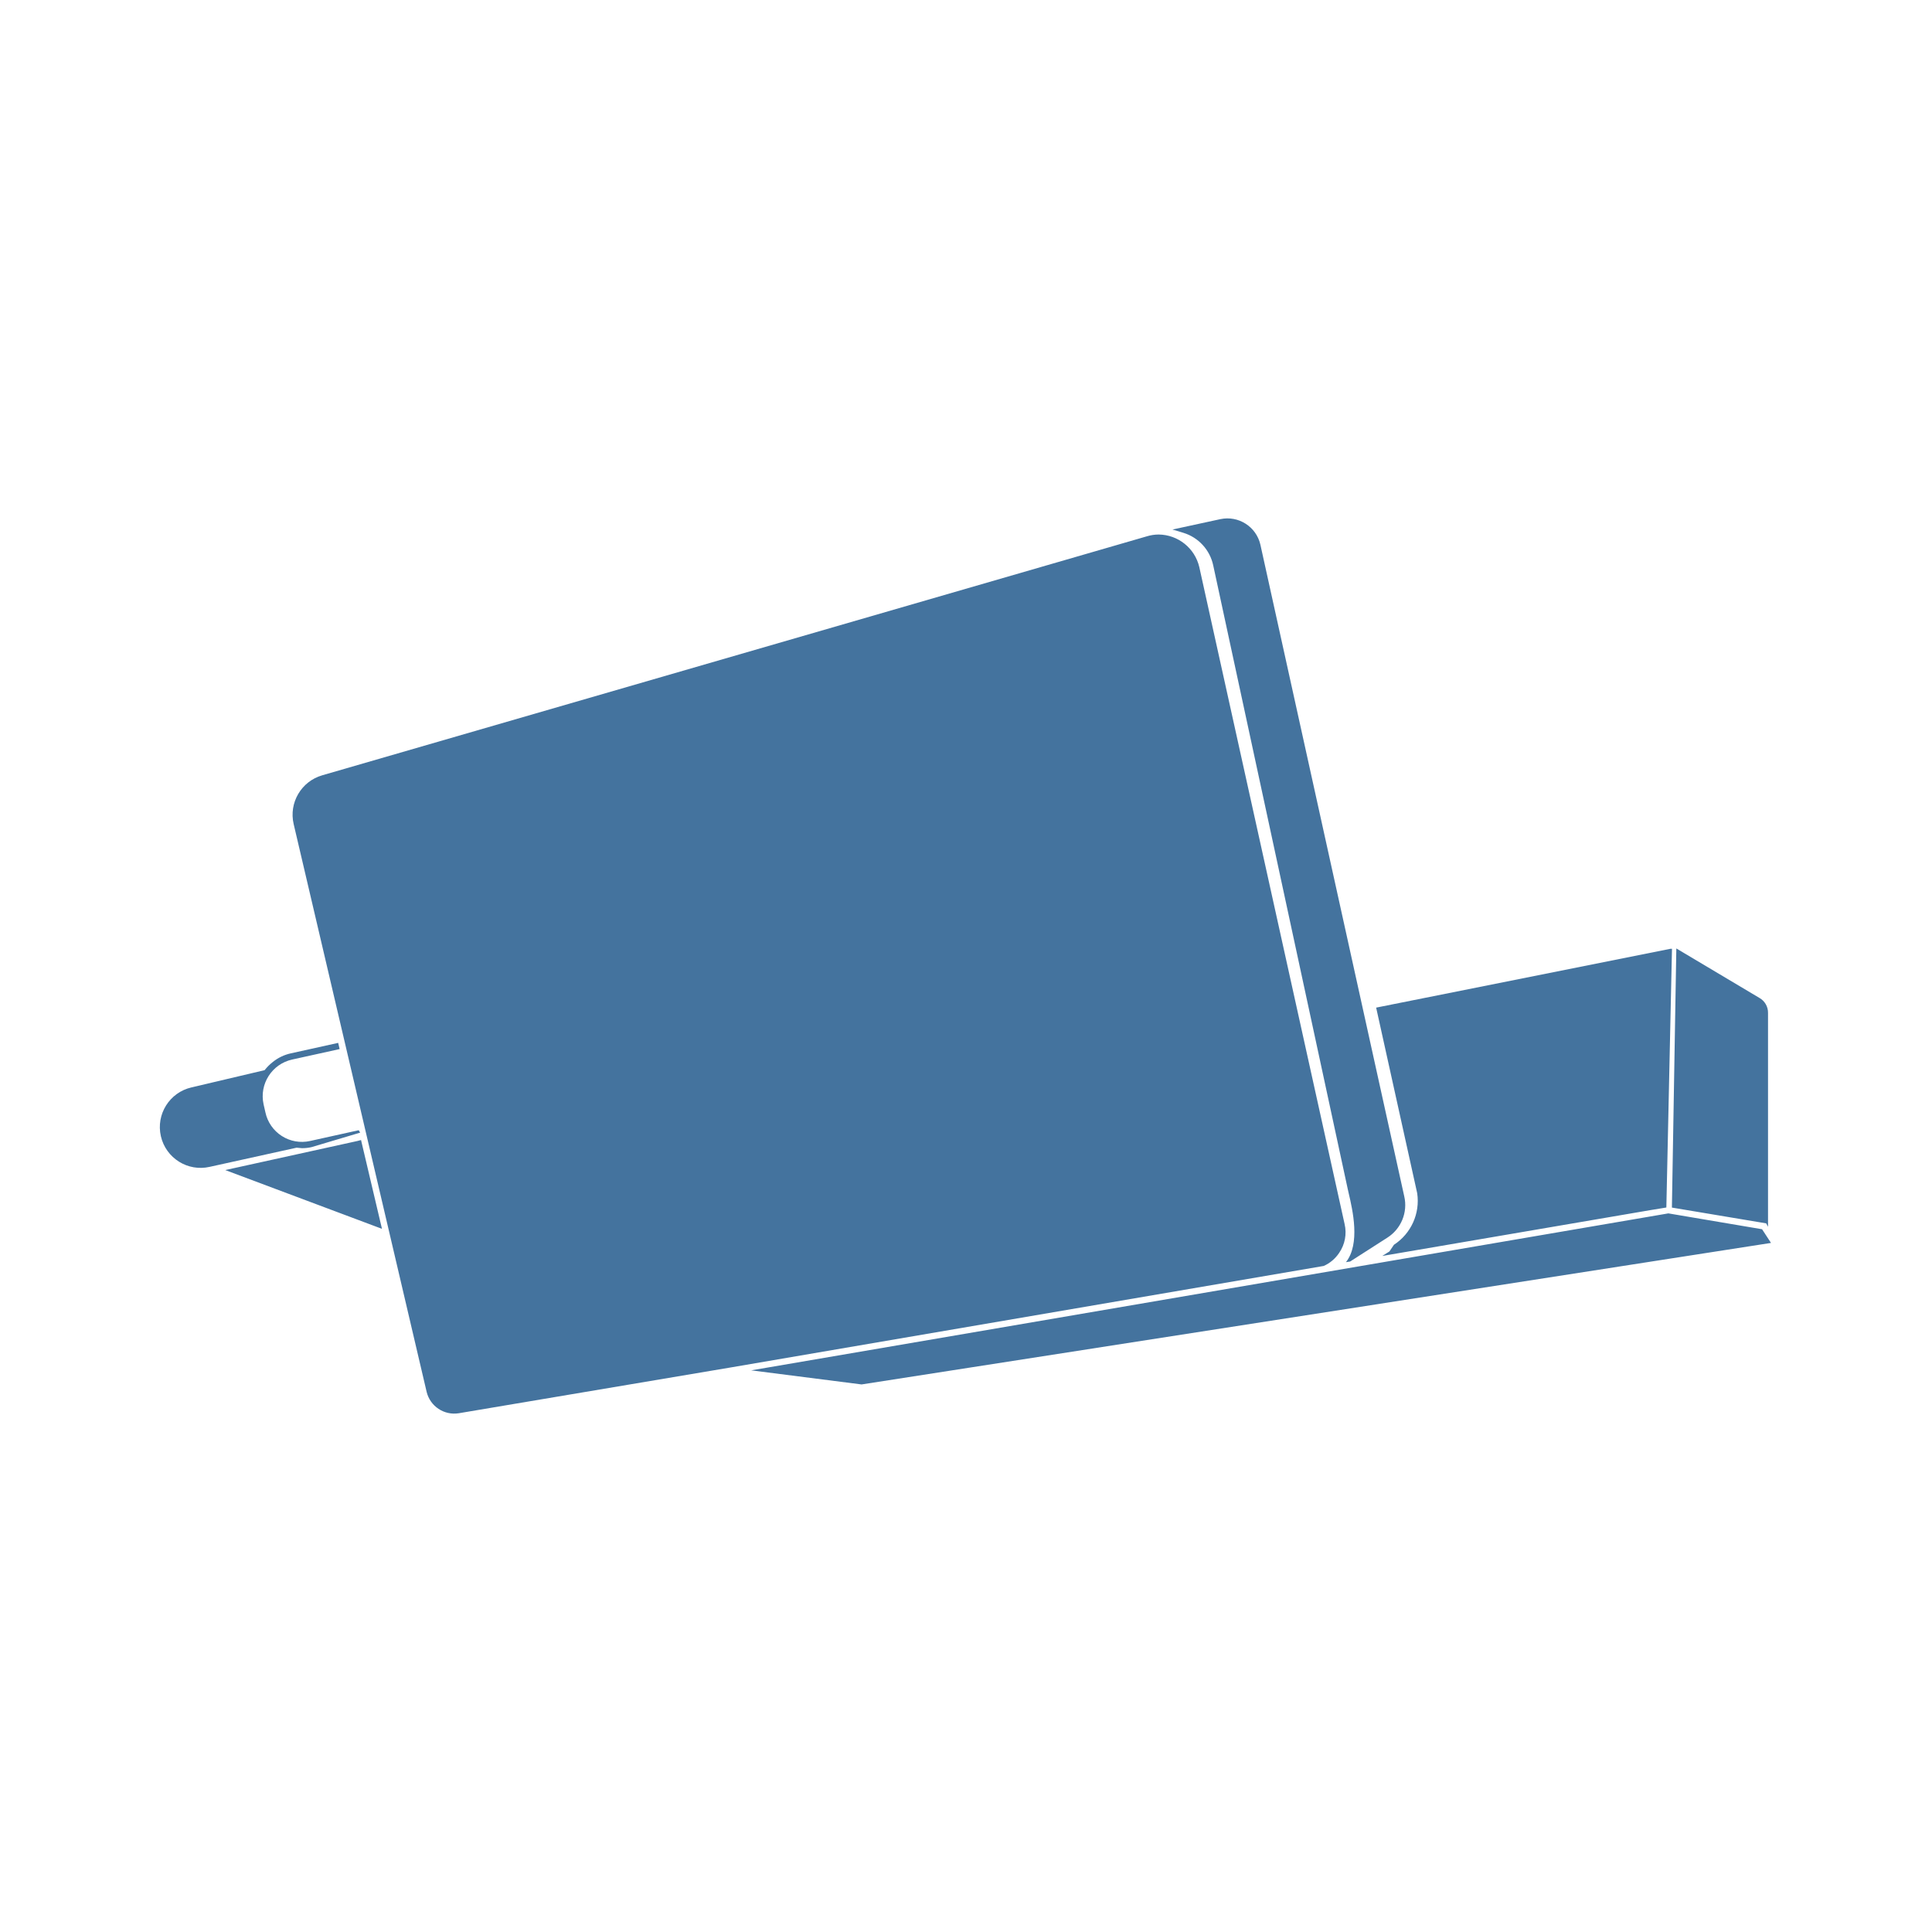
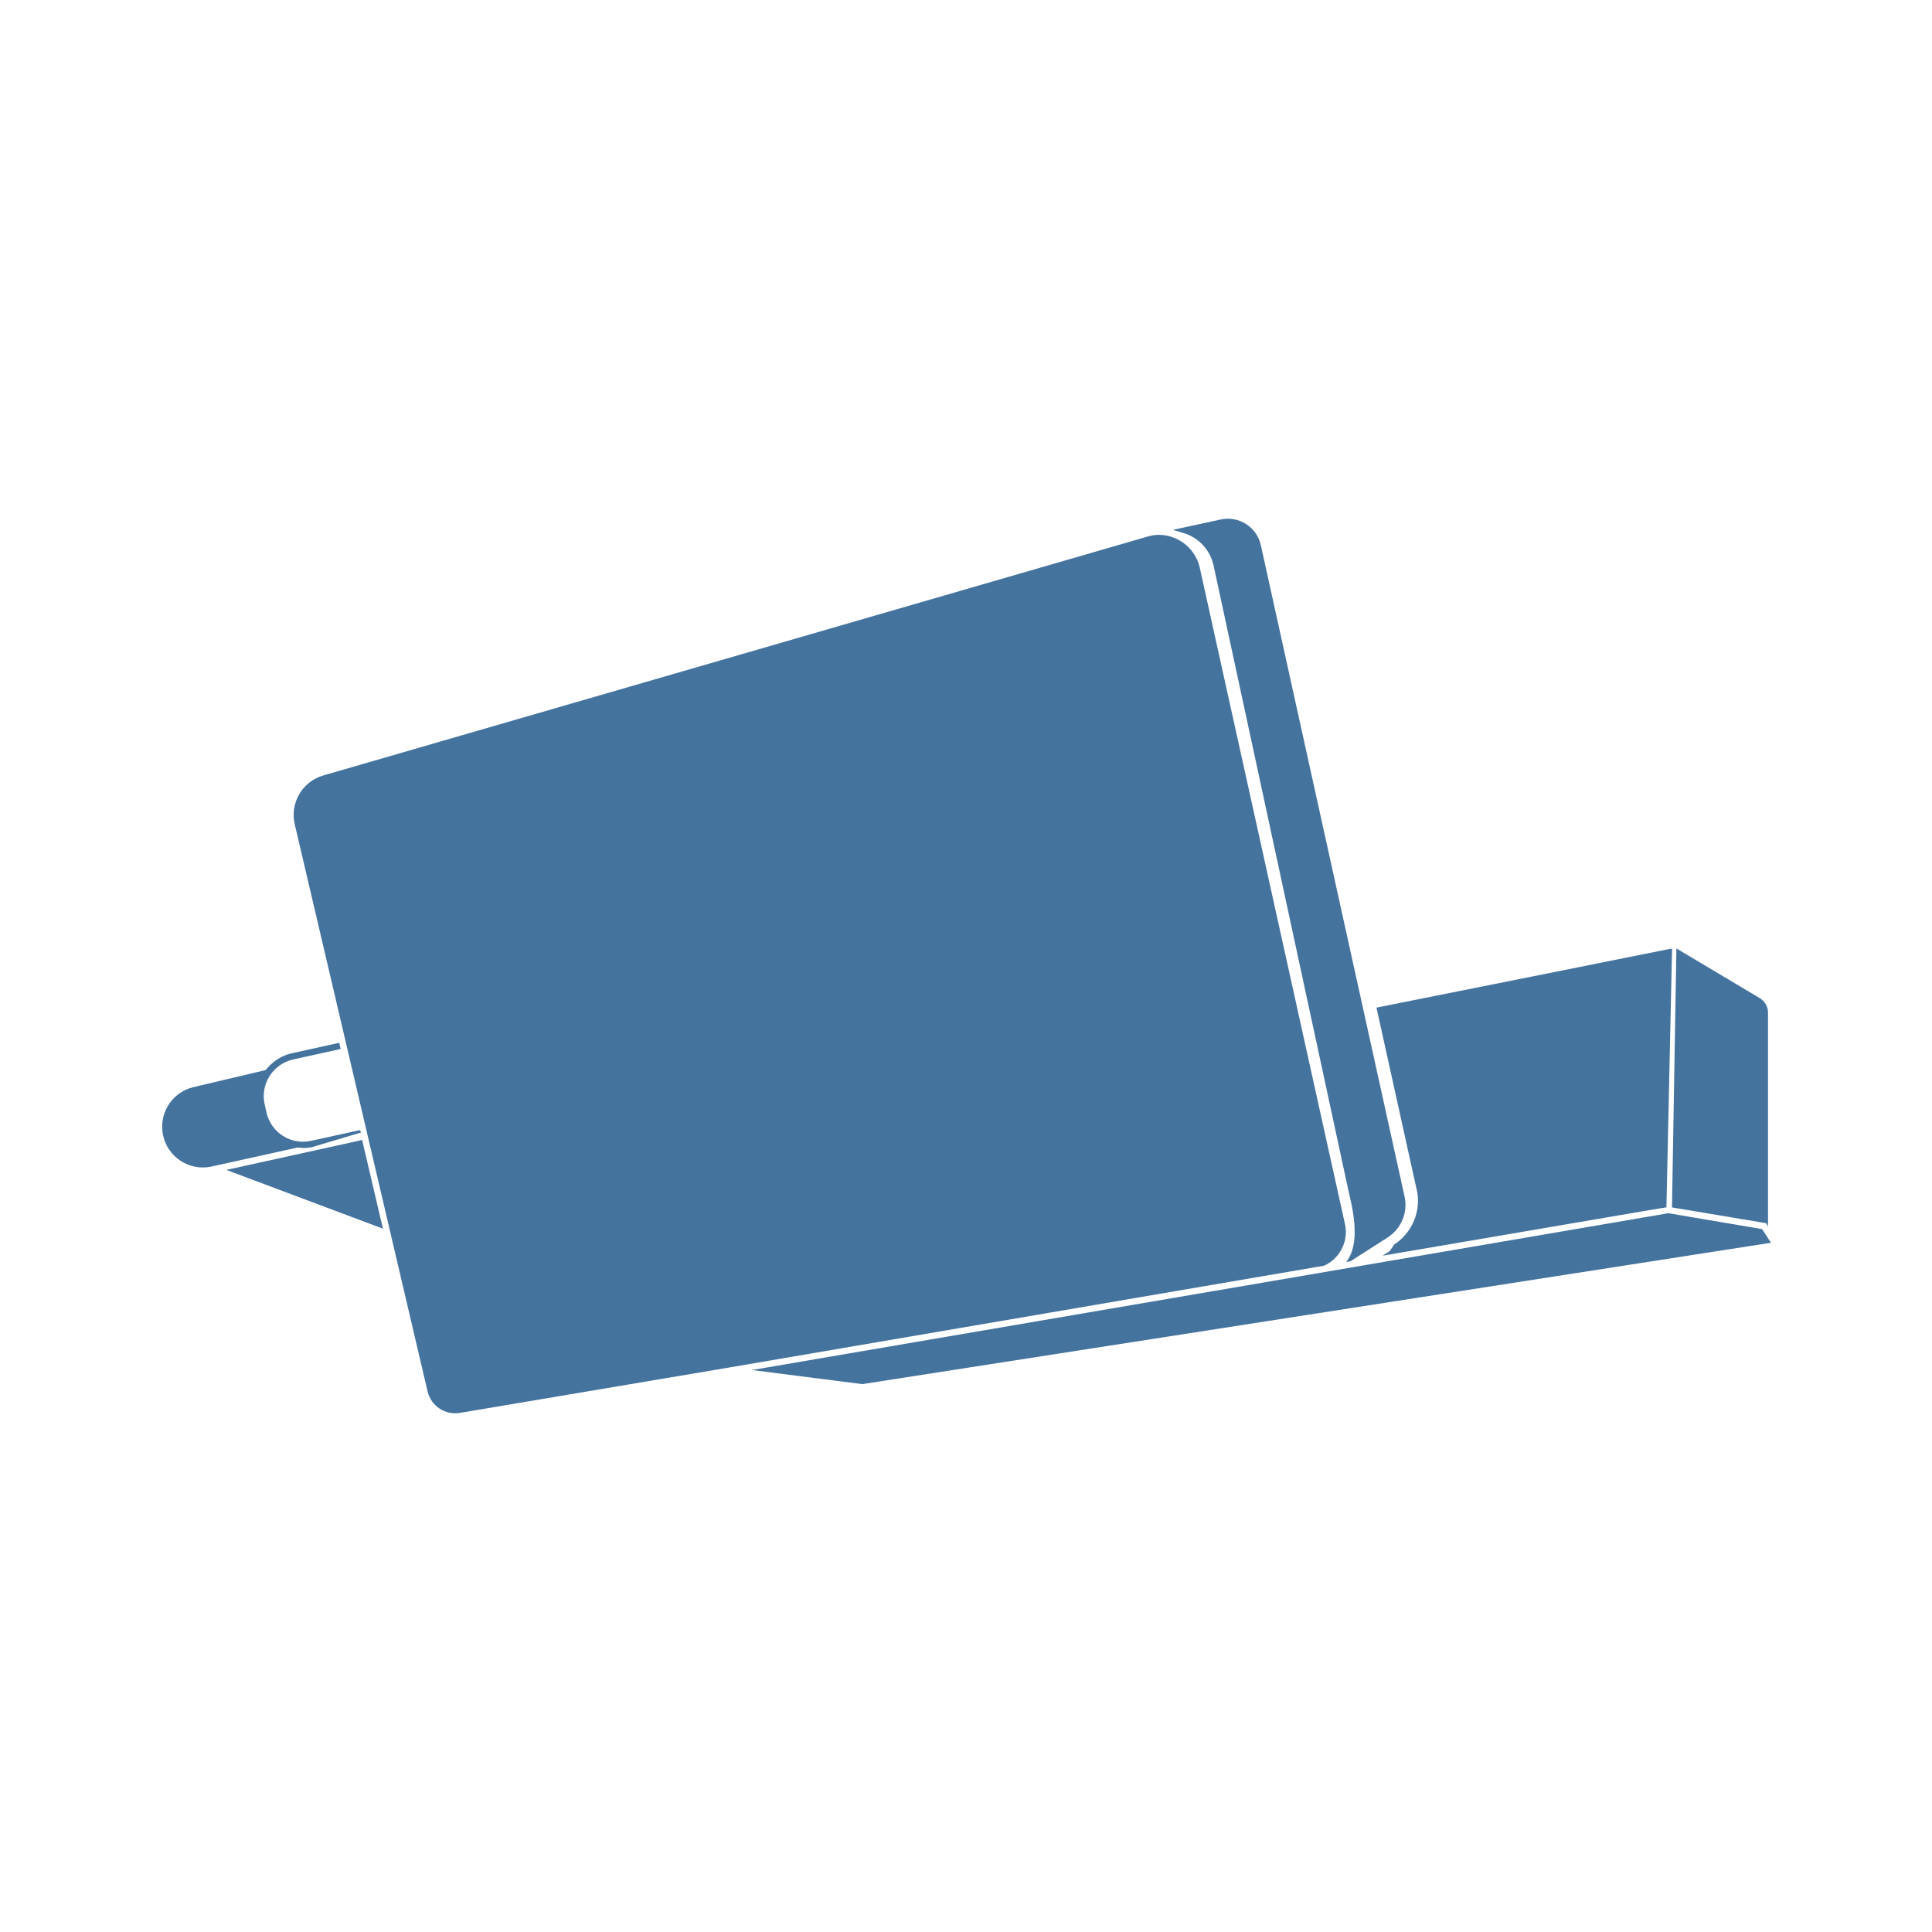
<svg xmlns="http://www.w3.org/2000/svg" viewBox="0 0 24 24">
-   <path fill="#44739e" d="m21.889 15.27-1.164-.197-11.393 1.95 1.371.175L22 15.44Zm-5.255.296a.45.45 0 0 0 .069-.361l-1.805-8.161a.524.524 0 0 0-.504-.404.5.5 0 0 0-.146.022L4.003 9.631a.51.51 0 0 0-.355.606L5.3 17.291a.353.353 0 0 0 .398.265l3.379-.569 7.367-1.261a.45.45 0 0 0 .19-.16m-1.563-8.543 1.671 7.747.012.053c.049.21.146.627-.034.856l.052-.008.46-.295a.48.48 0 0 0 .212-.515l-1.787-8.095a.42.42 0 0 0-.497-.317l-.595.129.136.041a.54.54 0 0 1 .37.404m-11.319 7.24a.5.5 0 0 0 .118-.013l.604-.18-.018-.03-.605.134a.464.464 0 0 1-.554-.356l-.023-.101a.467.467 0 0 1 .355-.555l.59-.13-.018-.077-.588.13a.54.54 0 0 0-.225.108.6.6 0 0 0-.101.101l-.908.214a.506.506 0 0 0 .226.987l1.079-.238Zm13.564 1.2-.056.083-.089.056 3.328-.569L20.7 15l.07-3.214h-.018l-3.657.731.51 2.306a.65.65 0 0 1-.289.64m4.647-.224v-2.655a.21.21 0 0 0-.106-.187l-1.033-.615-.055 3.219 1.171.196ZM4.485 14.162l-.046.012-1.641.361 1.947.73-.252-1.069Z" />
+   <path fill="#44739e" d="m21.889 15.268-1.163-.197-11.385 1.948 1.37.175L22 15.438Zm-5.251.295a.45.45 0 0 0 .069-.36l-1.804-8.155a.524.524 0 0 0-.504-.404.5.5 0 0 0-.145.022L4.016 9.633a.51.51 0 0 0-.355.605l1.651 7.049a.353.353 0 0 0 .398.265l3.376-.569 7.362-1.26a.45.45 0 0 0 .19-.16m-1.562-8.536 1.67 7.741.012.053c.049.21.146.627-.034.855l.052-.008.459-.294a.48.48 0 0 0 .212-.515L15.662 6.77a.42.42 0 0 0-.497-.317l-.595.129.136.041a.54.54 0 0 1 .37.404M3.765 14.261a.5.5 0 0 0 .118-.013l.604-.18-.018-.029-.605.133a.464.464 0 0 1-.554-.355l-.023-.101a.467.467 0 0 1 .355-.555l.59-.13-.018-.077-.588.13a.54.54 0 0 0-.225.108.6.6 0 0 0-.101.101l-.907.214a.506.506 0 0 0 .226.986l1.078-.238Zm13.554 1.199-.056.083-.089.056 3.326-.568.201-.033.07-3.212h-.018l-3.654.731.509 2.304a.65.65 0 0 1-.289.639m4.644-.223v-2.653a.21.21 0 0 0-.106-.187l-1.032-.615-.055 3.217 1.17.196ZM4.498 14.16l-.046.012-1.64.361 1.945.73-.251-1.069Z" />
</svg>
